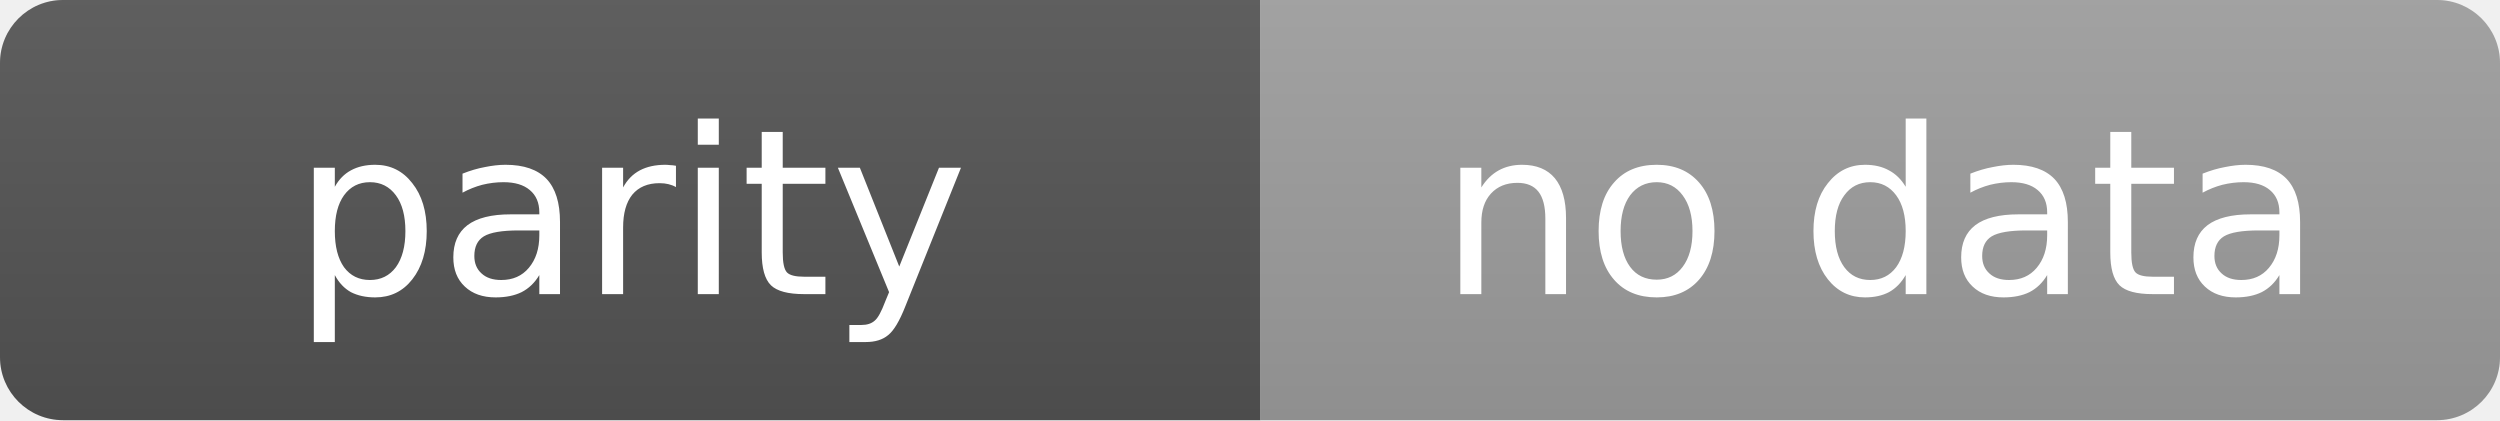
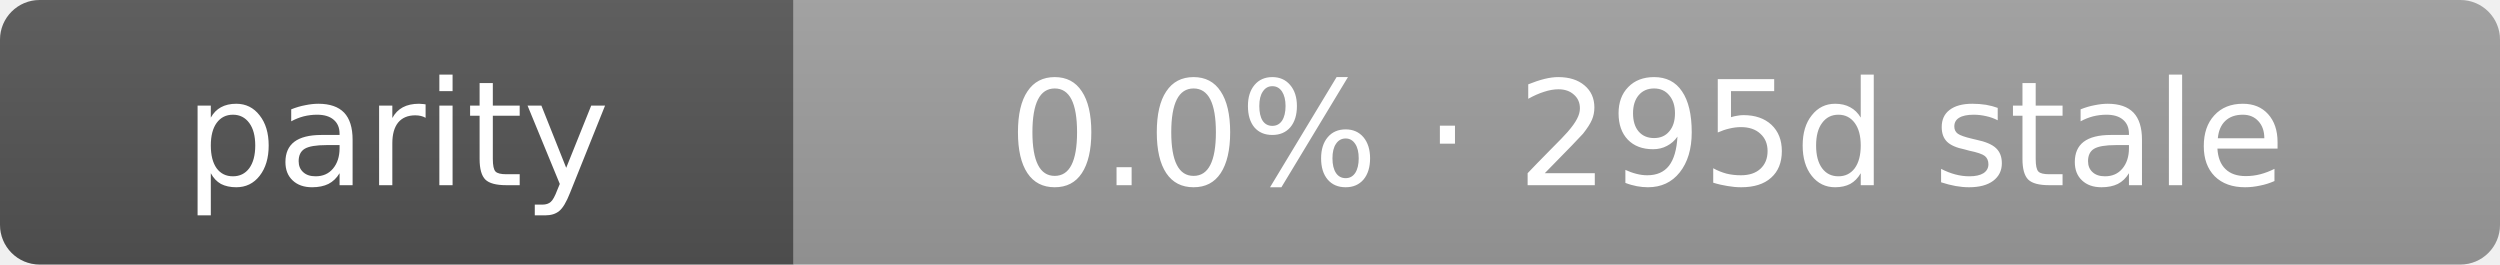
- <svg xmlns="http://www.w3.org/2000/svg" width="119" height="20" role="img" aria-label="parity: no data">
+ <svg xmlns="http://www.w3.org/2000/svg" width="189" height="20" role="img" aria-label="parity: 0.0% · 295d stale">
  <linearGradient id="s" x2="0" y2="100%">
    <stop offset="0" stop-color="#bbb" stop-opacity=".1" />
    <stop offset="1" stop-opacity=".1" />
  </linearGradient>
  <clipPath id="r">
-     <rect width="119" height="20" rx="3" fill="#fff" />
+     <rect width="189" height="20" rx="3" fill="#fff" />
  </clipPath>
  <g clip-path="url(#r)">
    <rect width="60" height="20" fill="#555" />
-     <rect x="60" width="59" height="20" fill="#9f9f9f" />
-     <rect width="119" height="20" fill="url(#s)" />
+     <rect x="60" width="129" height="20" fill="#9f9f9f" />
+     <rect width="189" height="20" fill="url(#s)" />
  </g>
  <g fill="#fff" text-anchor="middle" font-family="Verdana,Geneva,DejaVu Sans,sans-serif" text-rendering="geometricPrecision" font-size="11">
    <text x="30.0" y="14">parity</text>
-     <text x="89.5" y="14">no data</text>
+     <text x="124.5" y="14">0.0% · 295d stale</text>
  </g>
</svg>
